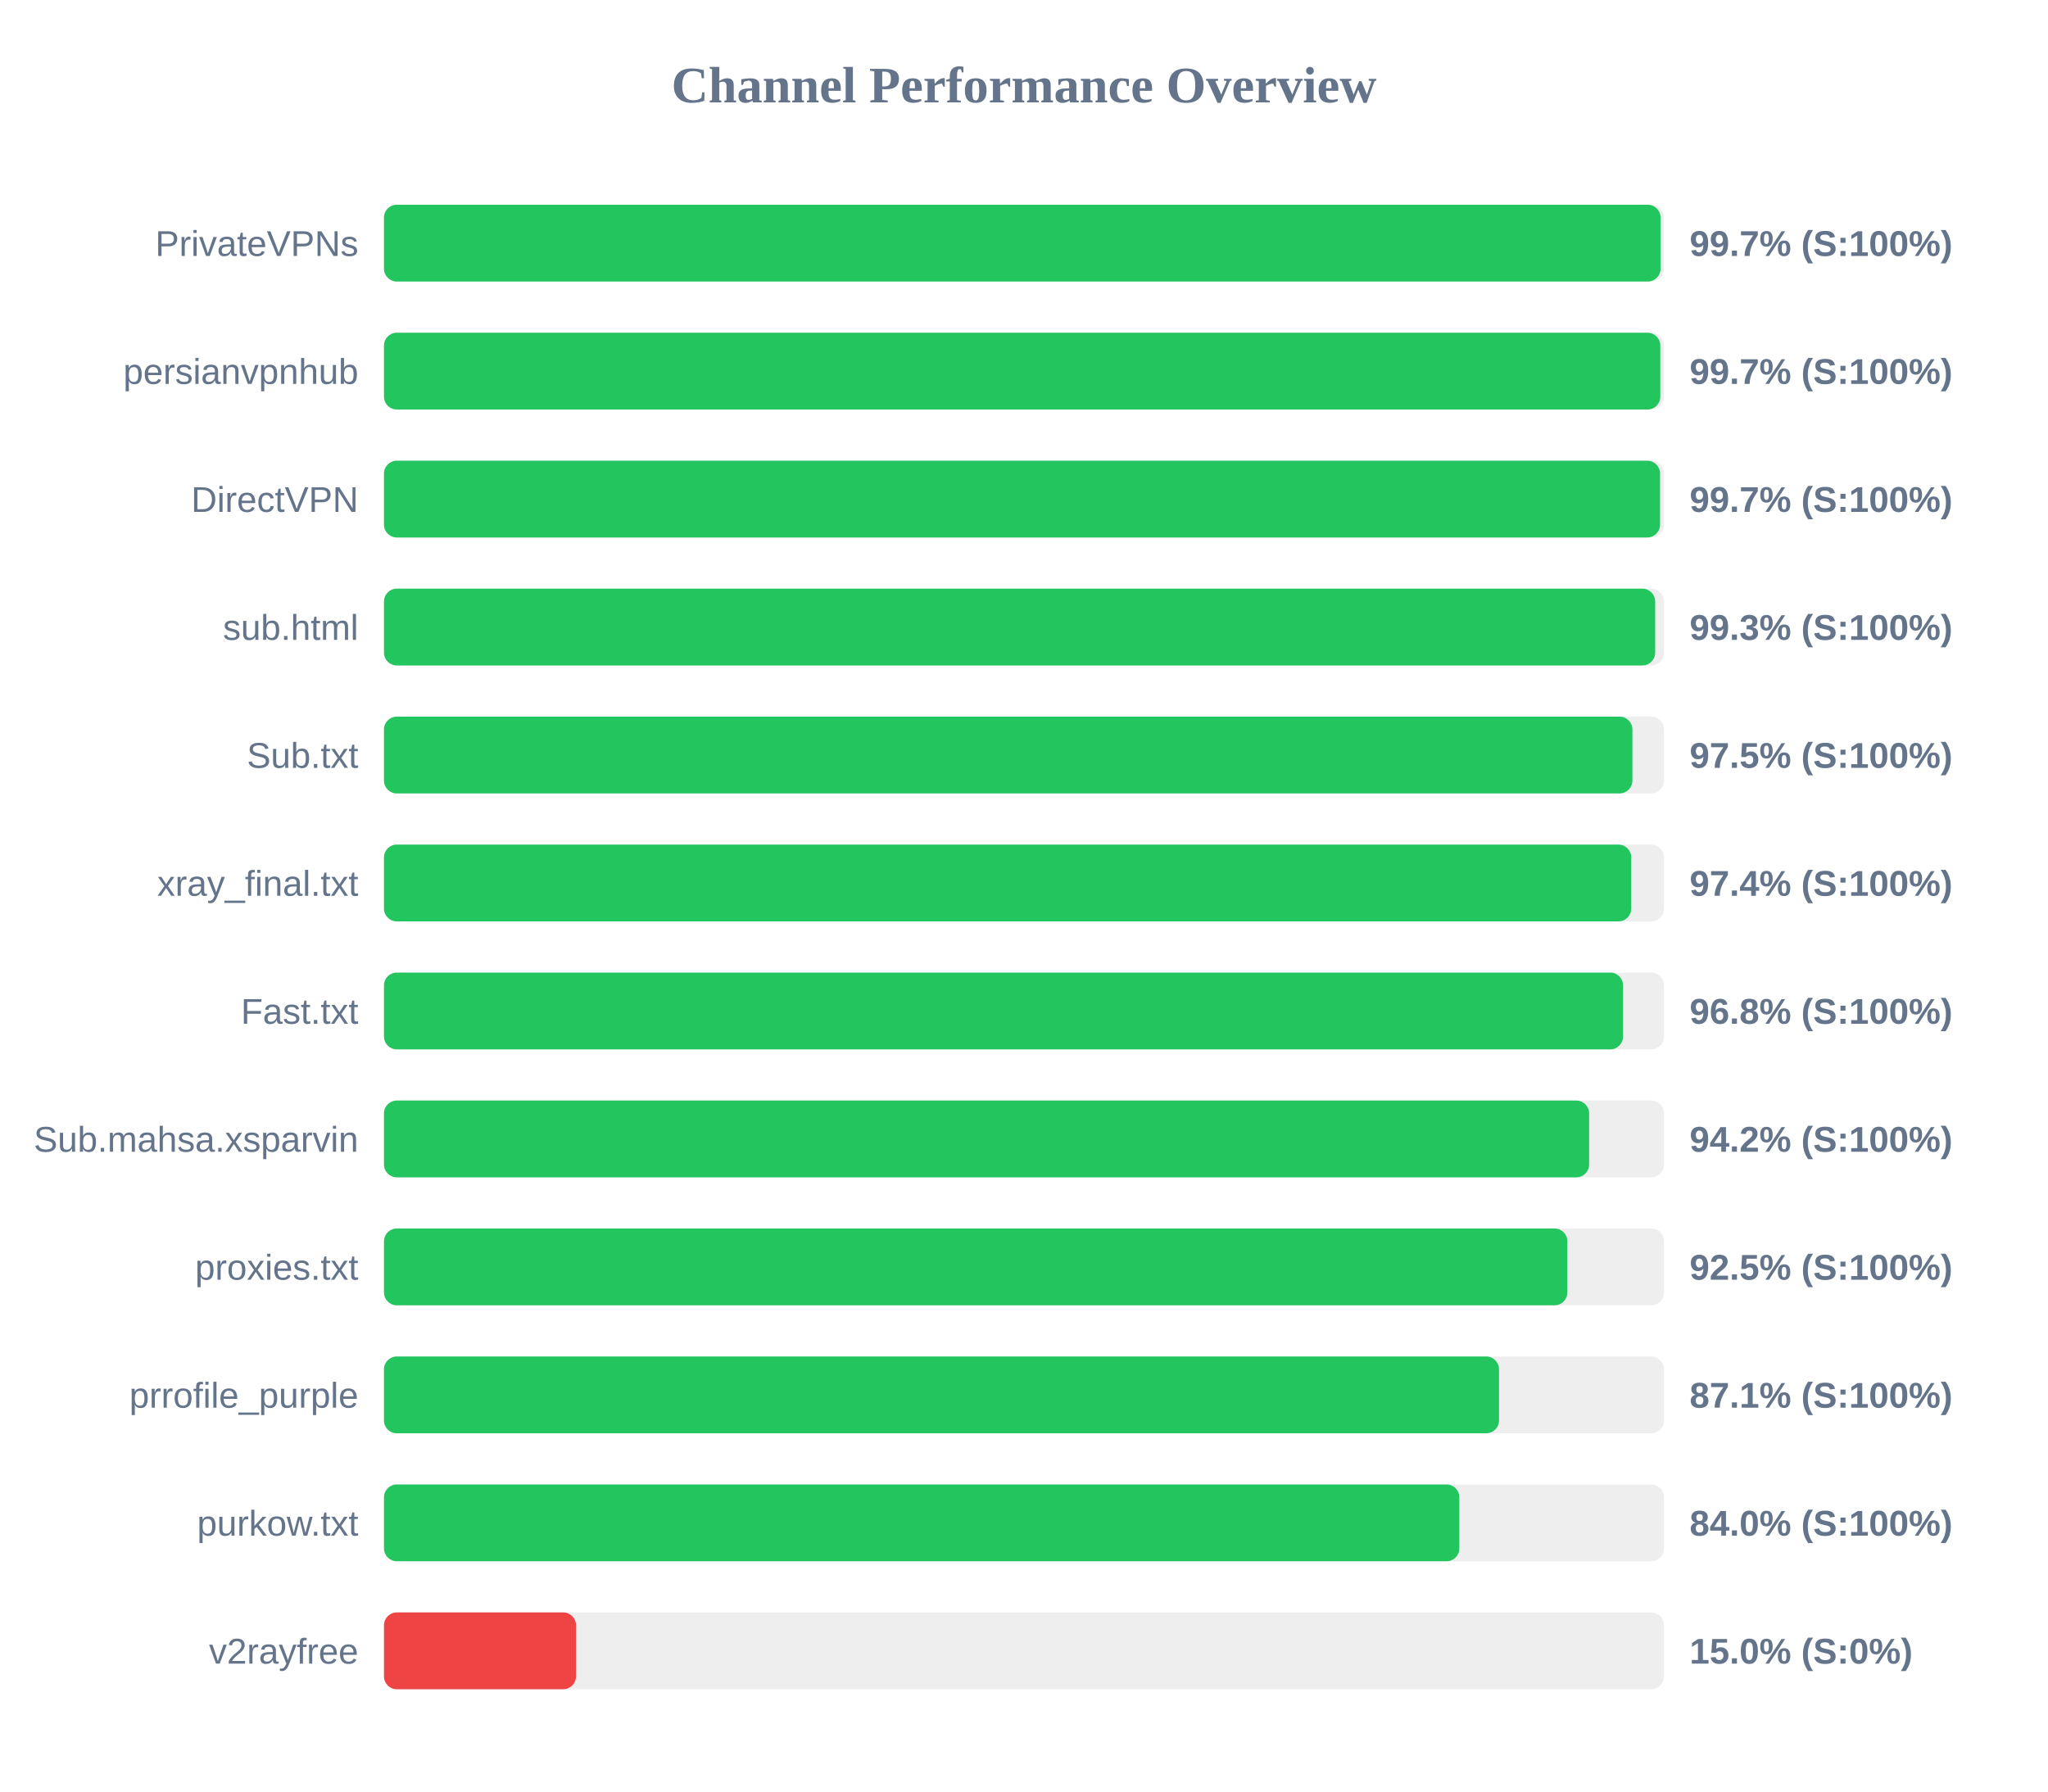
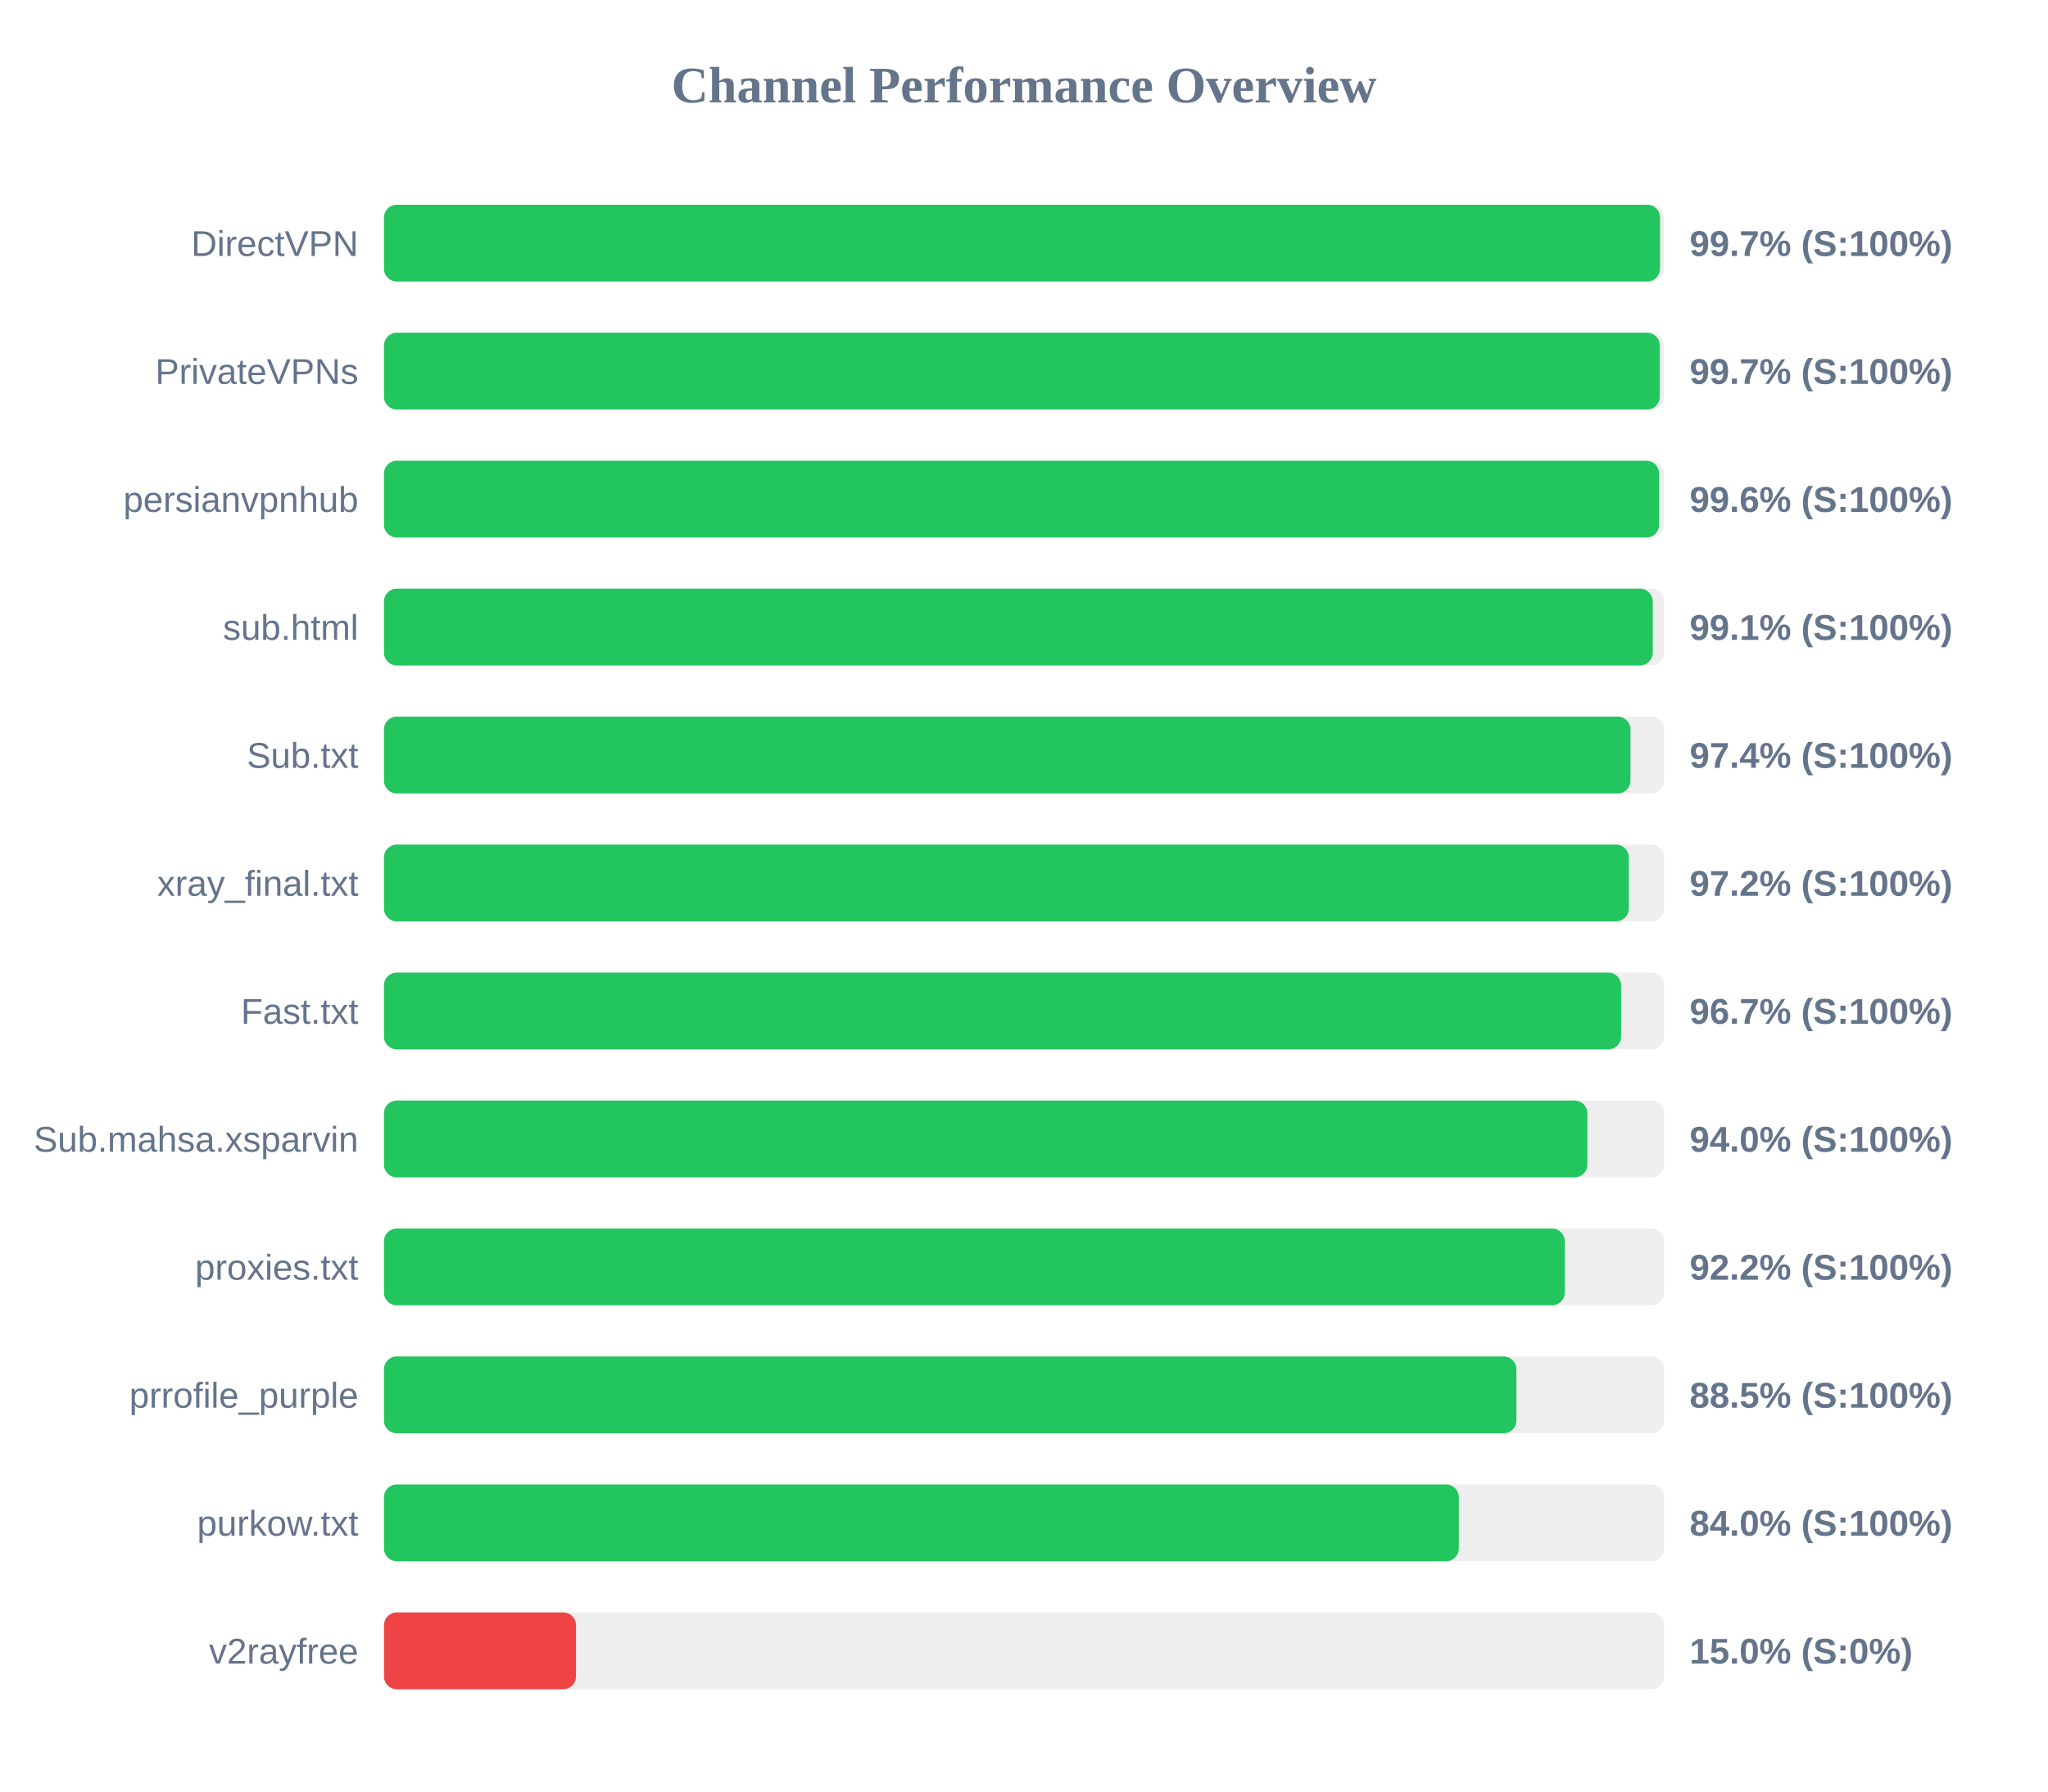
<svg xmlns="http://www.w3.org/2000/svg" width="800" height="700" version="1.1">
  <style>
        .row { font: 14px Arial; fill: #64748b; }
        .score { font: bold 14px Arial; fill: #64748b; }
    </style>
  <text x="400" y="40" text-anchor="middle" font-size="20px" font-weight="bold" fill="#64748b">Channel Performance Overview</text>
  <rect x="150" y="80" width="500" height="30" fill="#eee" rx="5" />
-   <rect x="150" y="80" width="498.65" height="30" fill="#22c55e" rx="5" />
-   <text x="140" y="100" text-anchor="end" class="row">PrivateVPNs</text>
+   <rect x="150" y="80" width="498.45" height="30" fill="#22c55e" rx="5" />
+   <text x="140" y="100" text-anchor="end" class="row">DirectVPN</text>
  <text x="660" y="100" text-anchor="start" class="score">99.7% (S:100%)</text>
  <rect x="150" y="130" width="500" height="30" fill="#eee" rx="5" />
-   <rect x="150" y="130" width="498.55" height="30" fill="#22c55e" rx="5" />
-   <text x="140" y="150" text-anchor="end" class="row">persianvpnhub</text>
+   <rect x="150" y="130" width="498.35" height="30" fill="#22c55e" rx="5" />
+   <text x="140" y="150" text-anchor="end" class="row">PrivateVPNs</text>
  <text x="660" y="150" text-anchor="start" class="score">99.7% (S:100%)</text>
  <rect x="150" y="180" width="500" height="30" fill="#eee" rx="5" />
-   <rect x="150" y="180" width="498.45" height="30" fill="#22c55e" rx="5" />
-   <text x="140" y="200" text-anchor="end" class="row">DirectVPN</text>
-   <text x="660" y="200" text-anchor="start" class="score">99.7% (S:100%)</text>
+   <rect x="150" y="180" width="498.1" height="30" fill="#22c55e" rx="5" />
+   <text x="140" y="200" text-anchor="end" class="row">persianvpnhub</text>
+   <text x="660" y="200" text-anchor="start" class="score">99.6% (S:100%)</text>
  <rect x="150" y="230" width="500" height="30" fill="#eee" rx="5" />
-   <rect x="150" y="230" width="496.55" height="30" fill="#22c55e" rx="5" />
+   <rect x="150" y="230" width="495.6" height="30" fill="#22c55e" rx="5" />
  <text x="140" y="250" text-anchor="end" class="row">sub.html</text>
-   <text x="660" y="250" text-anchor="start" class="score">99.3% (S:100%)</text>
+   <text x="660" y="250" text-anchor="start" class="score">99.1% (S:100%)</text>
  <rect x="150" y="280" width="500" height="30" fill="#eee" rx="5" />
-   <rect x="150" y="280" width="487.65" height="30" fill="#22c55e" rx="5" />
+   <rect x="150" y="280" width="486.9" height="30" fill="#22c55e" rx="5" />
  <text x="140" y="300" text-anchor="end" class="row">Sub.txt</text>
-   <text x="660" y="300" text-anchor="start" class="score">97.5% (S:100%)</text>
+   <text x="660" y="300" text-anchor="start" class="score">97.4% (S:100%)</text>
  <rect x="150" y="330" width="500" height="30" fill="#eee" rx="5" />
-   <rect x="150" y="330" width="487.2" height="30" fill="#22c55e" rx="5" />
+   <rect x="150" y="330" width="486.25" height="30" fill="#22c55e" rx="5" />
  <text x="140" y="350" text-anchor="end" class="row">xray_final.txt</text>
-   <text x="660" y="350" text-anchor="start" class="score">97.4% (S:100%)</text>
+   <text x="660" y="350" text-anchor="start" class="score">97.2% (S:100%)</text>
  <rect x="150" y="380" width="500" height="30" fill="#eee" rx="5" />
-   <rect x="150" y="380" width="484.0" height="30" fill="#22c55e" rx="5" />
+   <rect x="150" y="380" width="483.25" height="30" fill="#22c55e" rx="5" />
  <text x="140" y="400" text-anchor="end" class="row">Fast.txt</text>
-   <text x="660" y="400" text-anchor="start" class="score">96.8% (S:100%)</text>
+   <text x="660" y="400" text-anchor="start" class="score">96.7% (S:100%)</text>
  <rect x="150" y="430" width="500" height="30" fill="#eee" rx="5" />
-   <rect x="150" y="430" width="470.75" height="30" fill="#22c55e" rx="5" />
+   <rect x="150" y="430" width="470.05" height="30" fill="#22c55e" rx="5" />
  <text x="140" y="450" text-anchor="end" class="row">Sub.mahsa.xsparvin</text>
-   <text x="660" y="450" text-anchor="start" class="score">94.2% (S:100%)</text>
+   <text x="660" y="450" text-anchor="start" class="score">94.0% (S:100%)</text>
  <rect x="150" y="480" width="500" height="30" fill="#eee" rx="5" />
-   <rect x="150" y="480" width="462.25" height="30" fill="#22c55e" rx="5" />
+   <rect x="150" y="480" width="461.25" height="30" fill="#22c55e" rx="5" />
  <text x="140" y="500" text-anchor="end" class="row">proxies.txt</text>
-   <text x="660" y="500" text-anchor="start" class="score">92.5% (S:100%)</text>
+   <text x="660" y="500" text-anchor="start" class="score">92.2% (S:100%)</text>
  <rect x="150" y="530" width="500" height="30" fill="#eee" rx="5" />
-   <rect x="150" y="530" width="435.55" height="30" fill="#22c55e" rx="5" />
+   <rect x="150" y="530" width="442.35" height="30" fill="#22c55e" rx="5" />
  <text x="140" y="550" text-anchor="end" class="row">prrofile_purple</text>
-   <text x="660" y="550" text-anchor="start" class="score">87.1% (S:100%)</text>
+   <text x="660" y="550" text-anchor="start" class="score">88.5% (S:100%)</text>
  <rect x="150" y="580" width="500" height="30" fill="#eee" rx="5" />
-   <rect x="150" y="580" width="420.05" height="30" fill="#22c55e" rx="5" />
+   <rect x="150" y="580" width="419.85" height="30" fill="#22c55e" rx="5" />
  <text x="140" y="600" text-anchor="end" class="row">purkow.txt</text>
  <text x="660" y="600" text-anchor="start" class="score">84.0% (S:100%)</text>
  <rect x="150" y="630" width="500" height="30" fill="#eee" rx="5" />
  <rect x="150" y="630" width="75.0" height="30" fill="#ef4444" rx="5" />
  <text x="140" y="650" text-anchor="end" class="row">v2rayfree</text>
  <text x="660" y="650" text-anchor="start" class="score">15.0% (S:0%)</text>
</svg>
